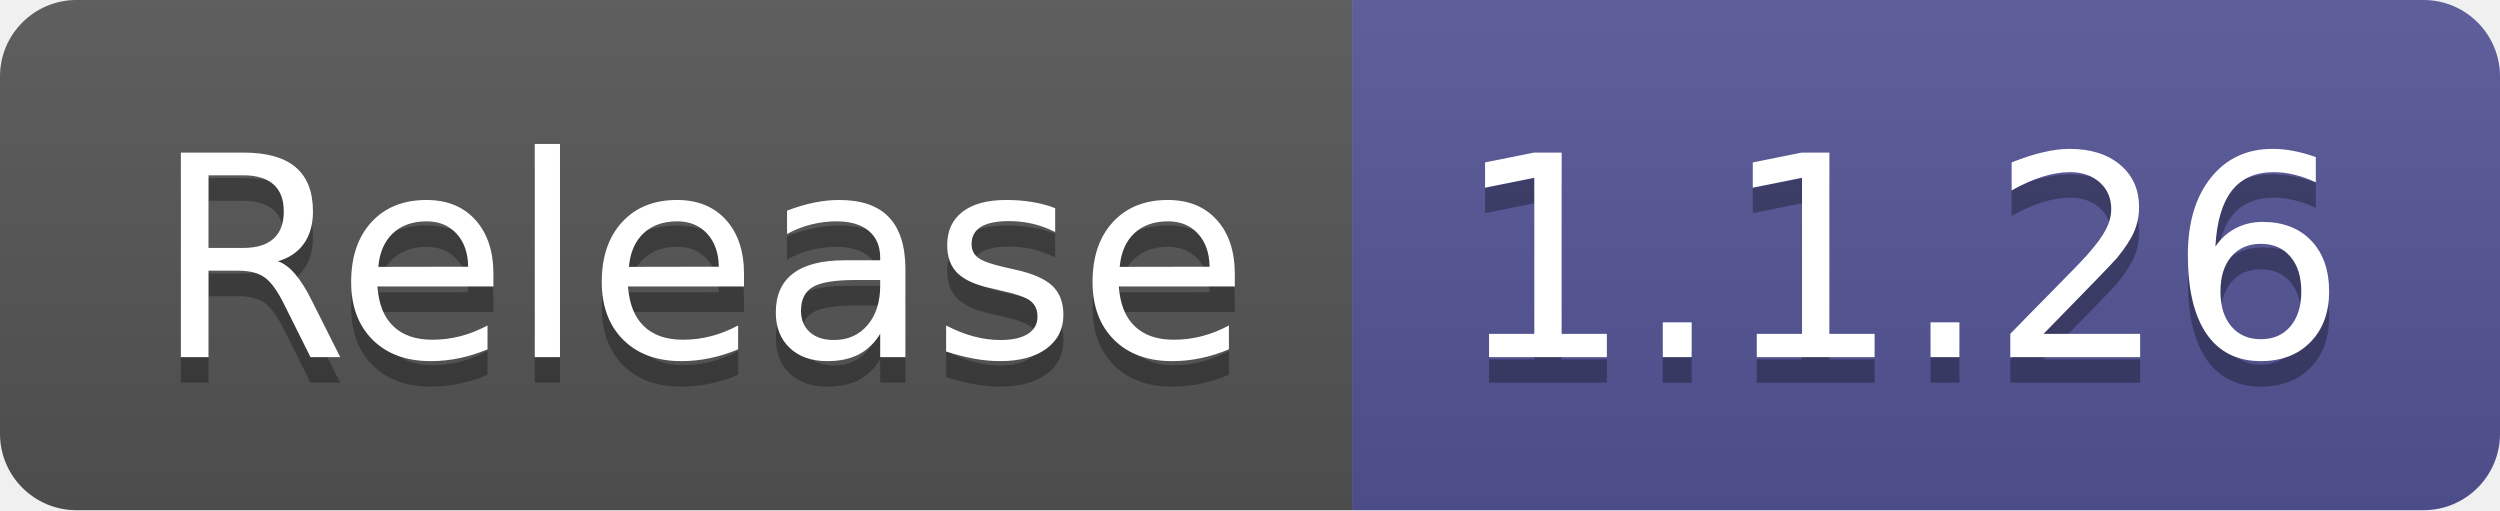
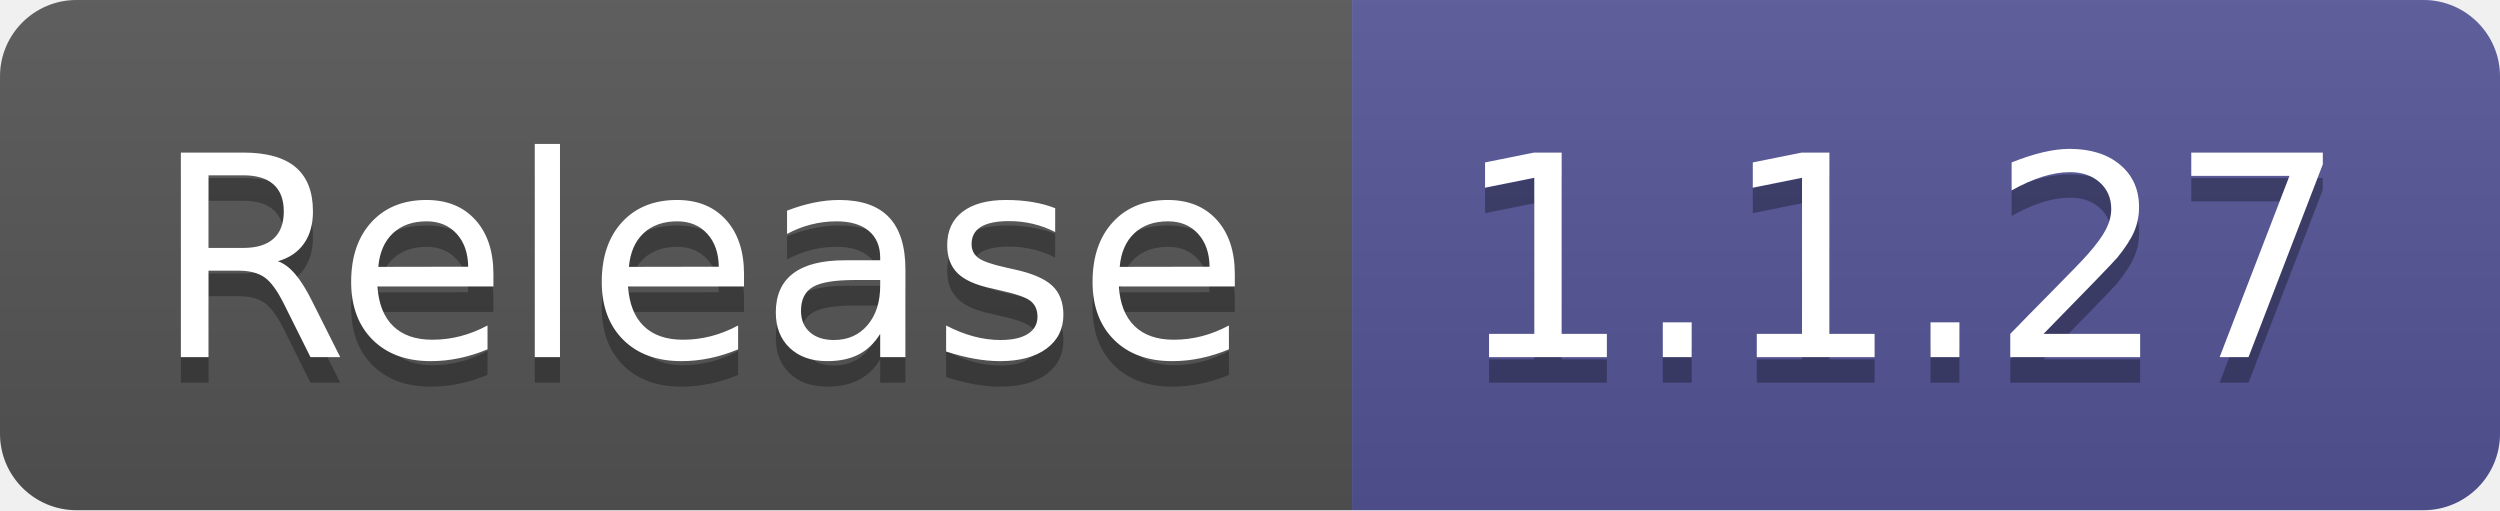
- <svg xmlns="http://www.w3.org/2000/svg" width="98" height="20" role="img" aria-label="Release: 1.1.26">
+ <svg xmlns="http://www.w3.org/2000/svg" width="98" height="20" role="img" aria-label="Release: 1.1.27">
  <linearGradient id="s" x2="0" y2="100%">
    <stop offset="0" stop-color="#bbb" stop-opacity=".1" />
    <stop offset="1" stop-opacity=".1" />
  </linearGradient>
  <clipPath id="r">
    <rect width="98" height="20" rx="3" fill="#fff" />
  </clipPath>
  <g clip-path="url(#r)">
    <rect width="53" height="20" fill="#555" />
    <rect x="53" width="45" height="20" fill="#535597" />
    <rect width="98" height="20" fill="url(#s)" />
  </g>
  <g fill="#fff" text-anchor="middle" font-family="Verdana,Geneva,DejaVu Sans,sans-serif" text-rendering="geometricPrecision" font-size="110">
    <text aria-hidden="true" x="275" y="150" fill="#010101" fill-opacity=".3" transform="scale(.1)" textLength="430">Release</text>
    <text x="275" y="140" transform="scale(.1)" fill="#fff" textLength="430">Release</text>
-     <text aria-hidden="true" x="745" y="150" fill="#010101" fill-opacity=".3" transform="scale(.1)" textLength="350">1.1.26</text>
-     <text x="745" y="140" transform="scale(.1)" fill="#fff" textLength="350">1.1.26</text>
+     <text aria-hidden="true" x="745" y="150" fill="#010101" fill-opacity=".3" transform="scale(.1)" textLength="350">1.1.27</text>
+     <text x="745" y="140" transform="scale(.1)" fill="#fff" textLength="350">1.1.27</text>
  </g>
</svg>
